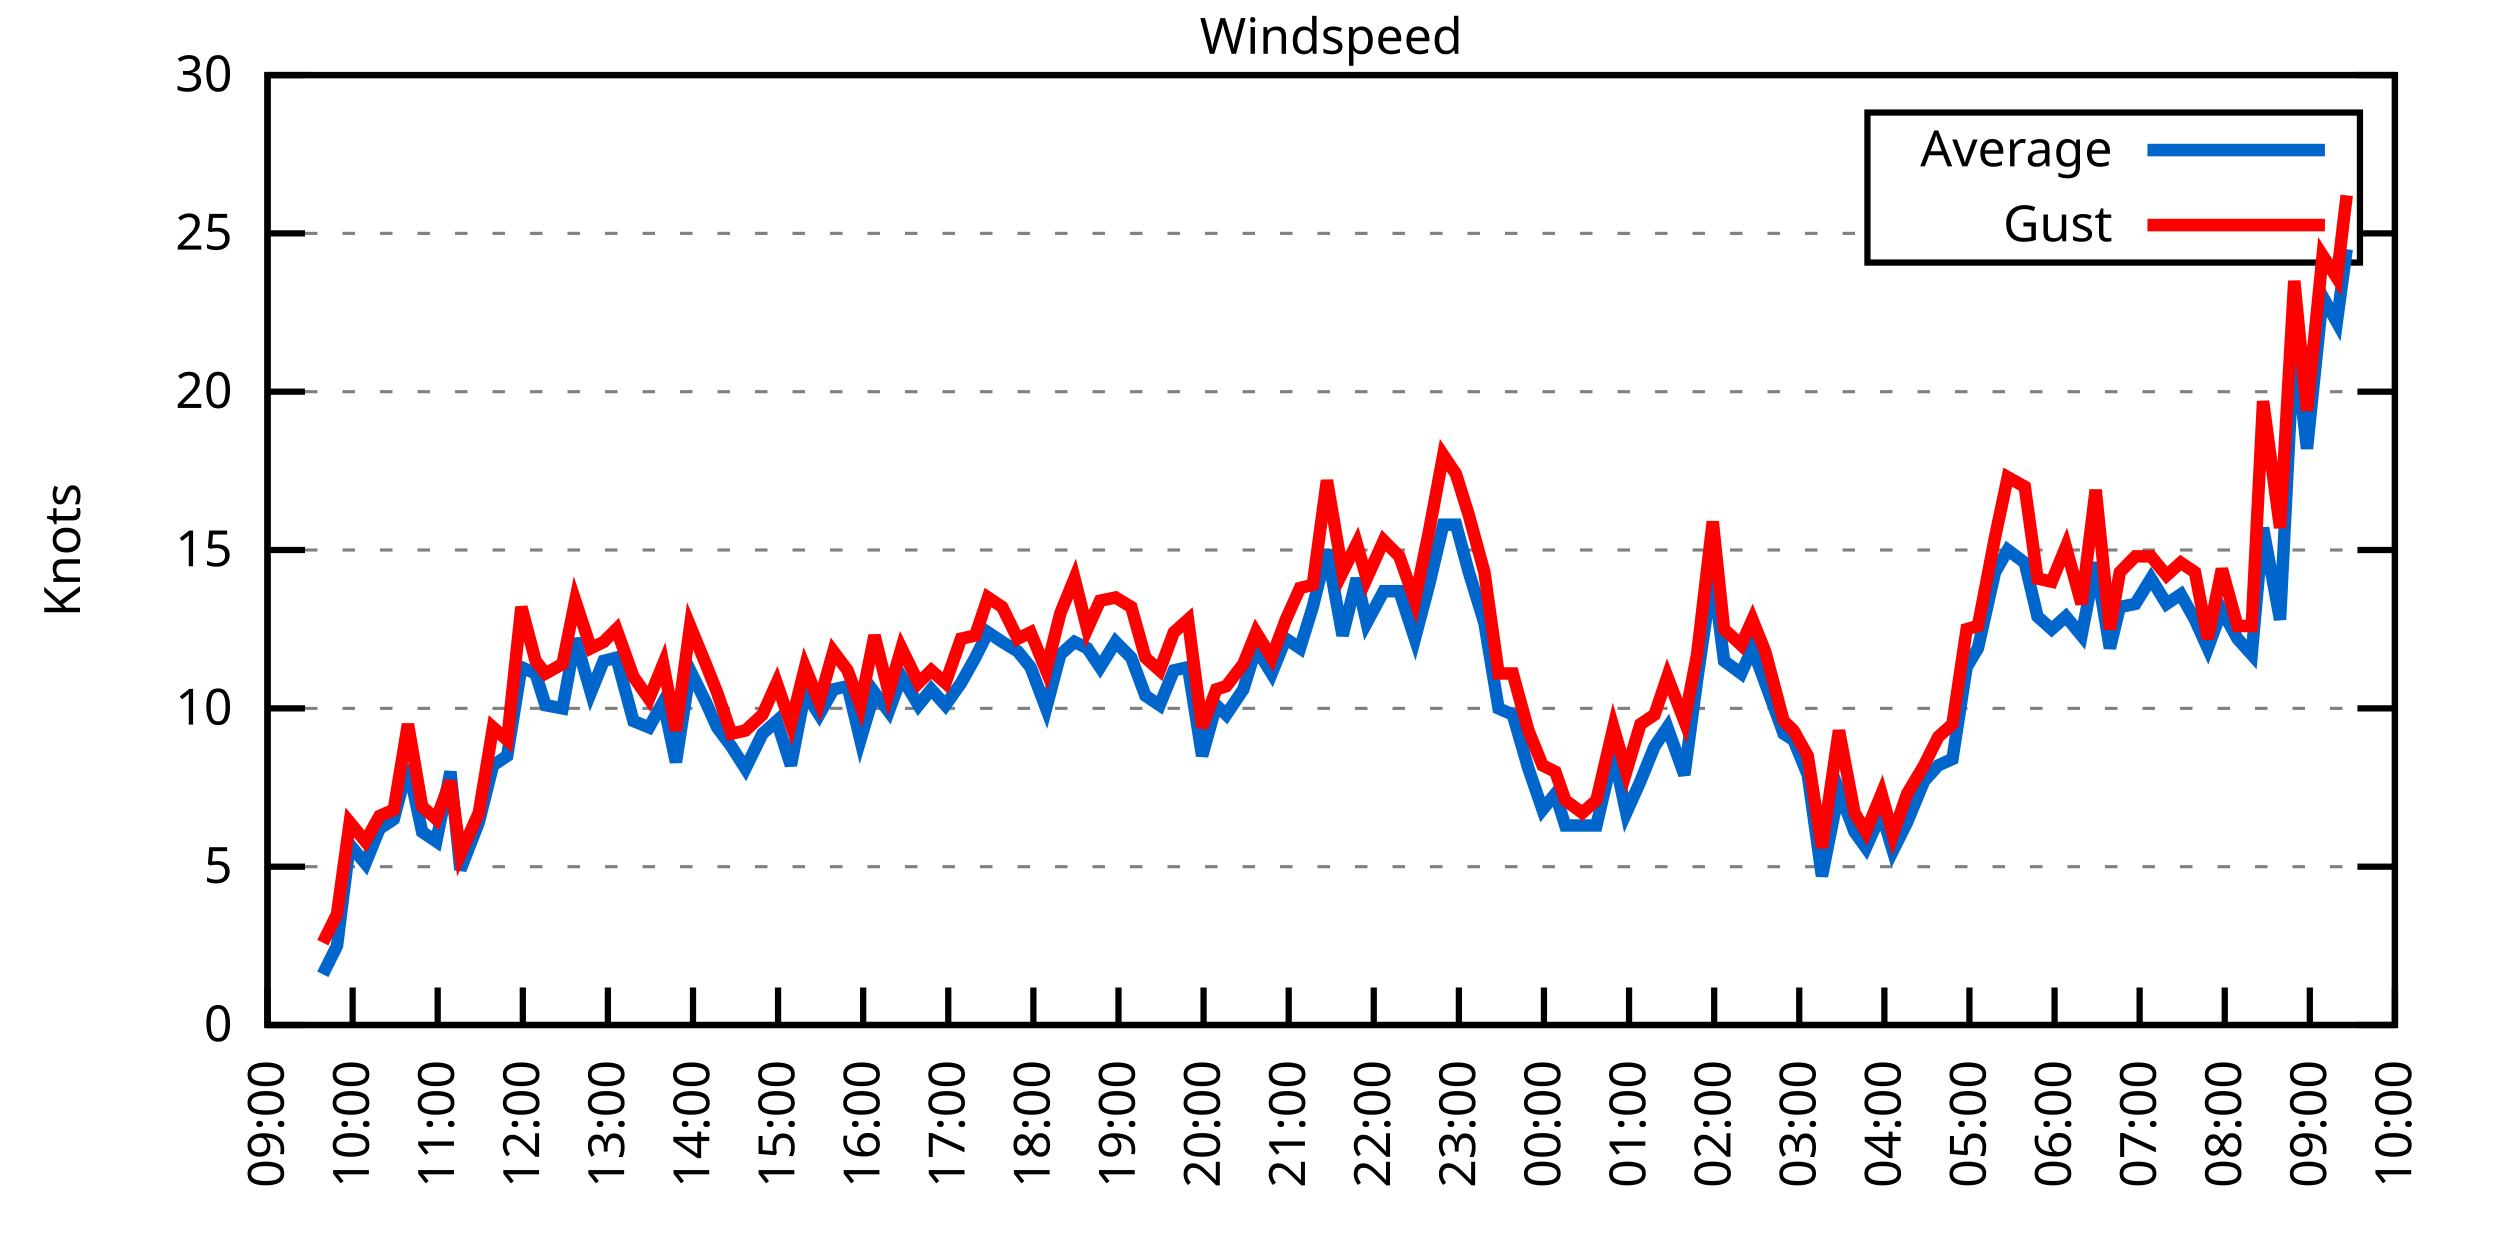
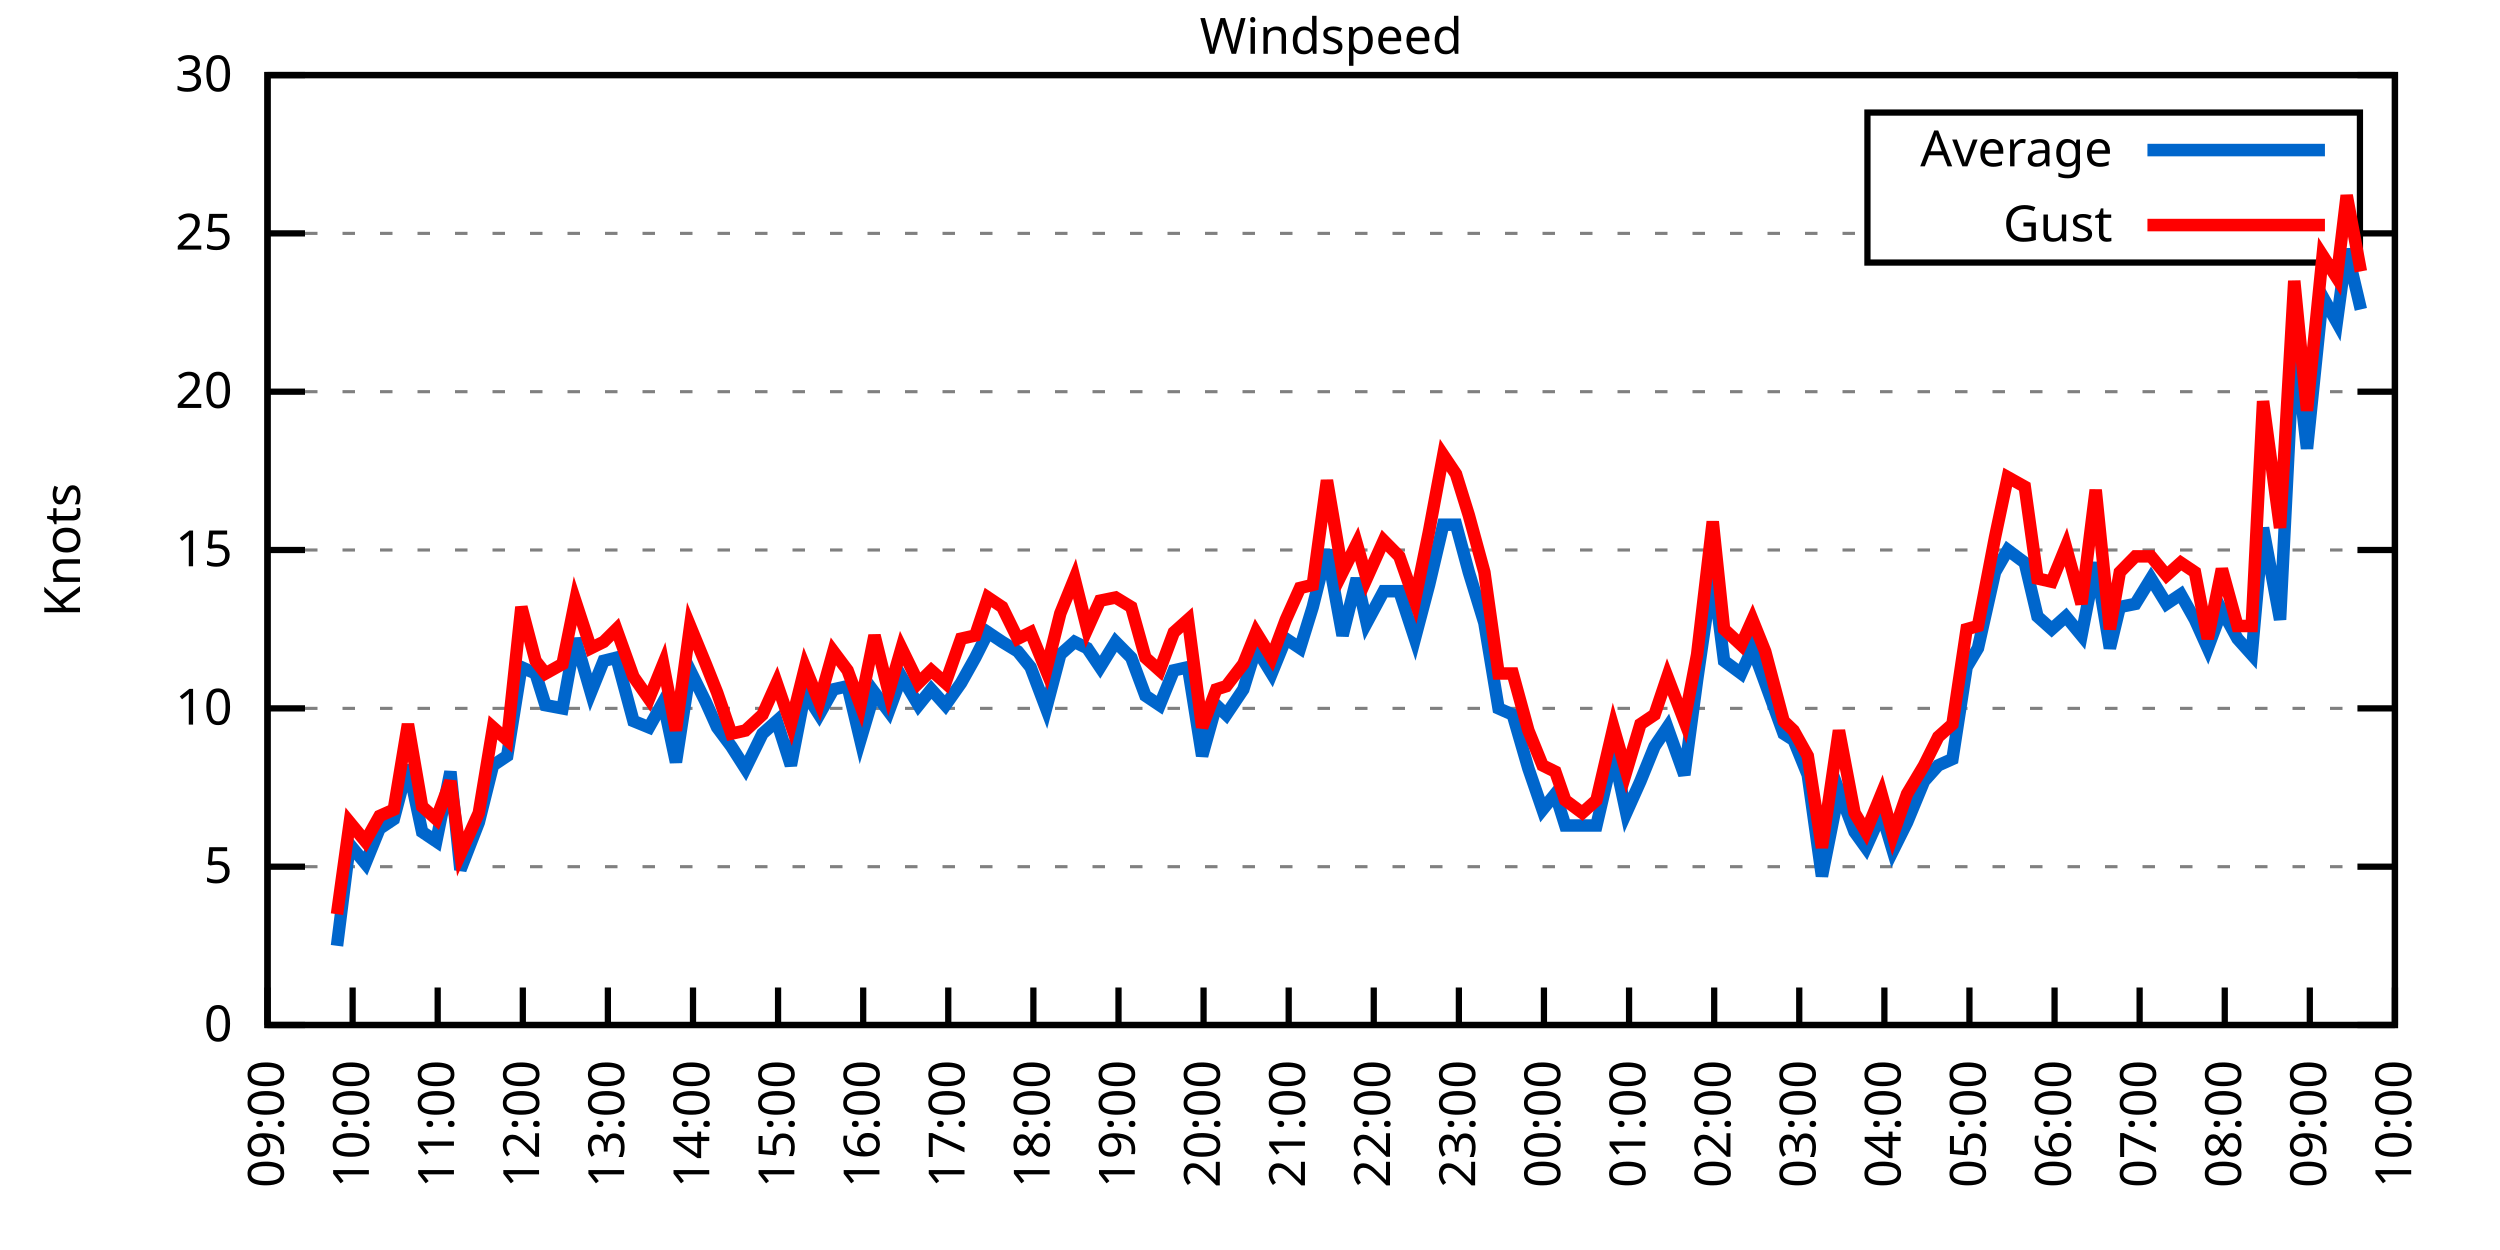
<svg xmlns="http://www.w3.org/2000/svg" xmlns:xlink="http://www.w3.org/1999/xlink" width="400" height="200" viewBox="0 0 400 200">
  <g id="gnuplot_canvas">
    <rect x="0" y="0" width="400" height="200" fill="none" />
    <defs>
      <circle id="gpDot" r="0.5" stroke-width="0.5" stroke="currentColor" />
      <path id="gpPt0" stroke-width="0.333" stroke="currentColor" d="M-1,0 h2 M0,-1 v2" />
      <path id="gpPt1" stroke-width="0.333" stroke="currentColor" d="M-1,-1 L1,1 M1,-1 L-1,1" />
      <path id="gpPt2" stroke-width="0.333" stroke="currentColor" d="M-1,0 L1,0 M0,-1 L0,1 M-1,-1 L1,1 M-1,1 L1,-1" />
      <rect id="gpPt3" stroke-width="0.333" stroke="currentColor" x="-1" y="-1" width="2" height="2" />
      <rect id="gpPt4" stroke-width="0.333" stroke="currentColor" fill="currentColor" x="-1" y="-1" width="2" height="2" />
      <circle id="gpPt5" stroke-width="0.333" stroke="currentColor" cx="0" cy="0" r="1" />
      <use xlink:href="#gpPt5" id="gpPt6" fill="currentColor" stroke="none" />
      <path id="gpPt7" stroke-width="0.333" stroke="currentColor" d="M0,-1.33 L-1.33,0.67 L1.33,0.67 z" />
      <use xlink:href="#gpPt7" id="gpPt8" fill="currentColor" stroke="none" />
      <use xlink:href="#gpPt7" id="gpPt9" stroke="currentColor" transform="rotate(180)" />
      <use xlink:href="#gpPt9" id="gpPt10" fill="currentColor" stroke="none" />
      <use xlink:href="#gpPt3" id="gpPt11" stroke="currentColor" transform="rotate(45)" />
      <use xlink:href="#gpPt11" id="gpPt12" fill="currentColor" stroke="none" />
      <path id="gpPt13" stroke-width="0.333" stroke="currentColor" d="M0,1.330 L1.265,0.411 L0.782,-1.067 L-0.782,-1.076 L-1.265,0.411 z" />
      <use xlink:href="#gpPt13" id="gpPt14" fill="currentColor" stroke="none" />
      <filter id="textbox" filterUnits="objectBoundingBox" x="0" y="0" height="1" width="1">
        <feFlood flood-color="white" flood-opacity="1" result="bgnd" />
        <feComposite in="SourceGraphic" in2="bgnd" operator="atop" />
      </filter>
      <filter id="greybox" filterUnits="objectBoundingBox" x="0" y="0" height="1" width="1">
        <feFlood flood-color="lightgrey" flood-opacity="1" result="grey" />
        <feComposite in="SourceGraphic" in2="grey" operator="atop" />
      </filter>
    </defs>
    <g fill="none" color="white" stroke="currentColor" stroke-width="1.00" stroke-linecap="butt" stroke-linejoin="miter">
</g>
    <g fill="none" color="black" stroke="currentColor" stroke-width="1.00" stroke-linecap="butt" stroke-linejoin="miter">
      <g stroke="none" shape-rendering="crispEdges">
        <polygon fill="rgb(255, 255, 255)" points="42.80,164.00 383.18,164.00 383.18,12.02 42.80,12.02 " />
      </g>
    </g>
    <g fill="none" color="black" stroke="currentColor" stroke-width="1.00" stroke-linecap="butt" stroke-linejoin="miter">
</g>
    <g fill="none" color="black" stroke="black" stroke-width="0.50" stroke-linecap="butt" stroke-linejoin="miter">
</g>
    <g fill="none" color="gray" stroke="currentColor" stroke-width="0.50" stroke-linecap="butt" stroke-linejoin="miter">
      <path stroke="gray" stroke-dasharray="2,4" class="gridline" d="M42.80,164.00 L383.19,164.00  " />
    </g>
    <g fill="none" color="gray" stroke="gray" stroke-width="1.00" stroke-linecap="butt" stroke-linejoin="miter">
</g>
    <g fill="none" color="black" stroke="currentColor" stroke-width="1.00" stroke-linecap="butt" stroke-linejoin="miter">
      <path stroke="black" d="M42.80,164.00 L48.80,164.00 M383.19,164.00 L377.19,164.00  " />
      <g transform="translate(37.20,166.60)" stroke="none" fill="black" font-family="Sans" font-size="8.00" text-anchor="end">
        <text>
          <tspan font-family="Sans"> 0</tspan>
        </text>
      </g>
    </g>
    <g fill="none" color="black" stroke="currentColor" stroke-width="1.00" stroke-linecap="butt" stroke-linejoin="miter">
</g>
    <g fill="none" color="black" stroke="black" stroke-width="0.50" stroke-linecap="butt" stroke-linejoin="miter">
</g>
    <g fill="none" color="gray" stroke="currentColor" stroke-width="0.50" stroke-linecap="butt" stroke-linejoin="miter">
      <path stroke="gray" stroke-dasharray="2,4" class="gridline" d="M42.80,138.67 L383.19,138.67  " />
    </g>
    <g fill="none" color="gray" stroke="gray" stroke-width="1.00" stroke-linecap="butt" stroke-linejoin="miter">
</g>
    <g fill="none" color="black" stroke="currentColor" stroke-width="1.00" stroke-linecap="butt" stroke-linejoin="miter">
      <path stroke="black" d="M42.80,138.67 L48.80,138.67 M383.19,138.67 L377.19,138.67  " />
      <g transform="translate(37.20,141.27)" stroke="none" fill="black" font-family="Sans" font-size="8.00" text-anchor="end">
        <text>
          <tspan font-family="Sans"> 5</tspan>
        </text>
      </g>
    </g>
    <g fill="none" color="black" stroke="currentColor" stroke-width="1.00" stroke-linecap="butt" stroke-linejoin="miter">
</g>
    <g fill="none" color="black" stroke="black" stroke-width="0.50" stroke-linecap="butt" stroke-linejoin="miter">
</g>
    <g fill="none" color="gray" stroke="currentColor" stroke-width="0.50" stroke-linecap="butt" stroke-linejoin="miter">
      <path stroke="gray" stroke-dasharray="2,4" class="gridline" d="M42.80,113.34 L383.19,113.34  " />
    </g>
    <g fill="none" color="gray" stroke="gray" stroke-width="1.00" stroke-linecap="butt" stroke-linejoin="miter">
</g>
    <g fill="none" color="black" stroke="currentColor" stroke-width="1.00" stroke-linecap="butt" stroke-linejoin="miter">
      <path stroke="black" d="M42.80,113.34 L48.80,113.34 M383.19,113.34 L377.19,113.34  " />
      <g transform="translate(37.20,115.94)" stroke="none" fill="black" font-family="Sans" font-size="8.00" text-anchor="end">
        <text>
          <tspan font-family="Sans"> 10</tspan>
        </text>
      </g>
    </g>
    <g fill="none" color="black" stroke="currentColor" stroke-width="1.00" stroke-linecap="butt" stroke-linejoin="miter">
</g>
    <g fill="none" color="black" stroke="black" stroke-width="0.50" stroke-linecap="butt" stroke-linejoin="miter">
</g>
    <g fill="none" color="gray" stroke="currentColor" stroke-width="0.50" stroke-linecap="butt" stroke-linejoin="miter">
      <path stroke="gray" stroke-dasharray="2,4" class="gridline" d="M42.80,88.00 L383.19,88.00  " />
    </g>
    <g fill="none" color="gray" stroke="gray" stroke-width="1.00" stroke-linecap="butt" stroke-linejoin="miter">
</g>
    <g fill="none" color="black" stroke="currentColor" stroke-width="1.00" stroke-linecap="butt" stroke-linejoin="miter">
      <path stroke="black" d="M42.80,88.00 L48.80,88.00 M383.19,88.00 L377.19,88.00  " />
      <g transform="translate(37.20,90.60)" stroke="none" fill="black" font-family="Sans" font-size="8.00" text-anchor="end">
        <text>
          <tspan font-family="Sans"> 15</tspan>
        </text>
      </g>
    </g>
    <g fill="none" color="black" stroke="currentColor" stroke-width="1.00" stroke-linecap="butt" stroke-linejoin="miter">
</g>
    <g fill="none" color="black" stroke="black" stroke-width="0.50" stroke-linecap="butt" stroke-linejoin="miter">
</g>
    <g fill="none" color="gray" stroke="currentColor" stroke-width="0.50" stroke-linecap="butt" stroke-linejoin="miter">
      <path stroke="gray" stroke-dasharray="2,4" class="gridline" d="M42.80,62.67 L383.19,62.67  " />
    </g>
    <g fill="none" color="gray" stroke="gray" stroke-width="1.00" stroke-linecap="butt" stroke-linejoin="miter">
</g>
    <g fill="none" color="black" stroke="currentColor" stroke-width="1.00" stroke-linecap="butt" stroke-linejoin="miter">
      <path stroke="black" d="M42.80,62.67 L48.80,62.67 M383.19,62.67 L377.19,62.67  " />
      <g transform="translate(37.20,65.27)" stroke="none" fill="black" font-family="Sans" font-size="8.00" text-anchor="end">
        <text>
          <tspan font-family="Sans"> 20</tspan>
        </text>
      </g>
    </g>
    <g fill="none" color="black" stroke="currentColor" stroke-width="1.00" stroke-linecap="butt" stroke-linejoin="miter">
</g>
    <g fill="none" color="black" stroke="black" stroke-width="0.50" stroke-linecap="butt" stroke-linejoin="miter">
</g>
    <g fill="none" color="gray" stroke="currentColor" stroke-width="0.50" stroke-linecap="butt" stroke-linejoin="miter">
      <path stroke="gray" stroke-dasharray="2,4" class="gridline" d="M42.80,37.34 L298.79,37.34 M377.59,37.34 L383.19,37.34  " />
    </g>
    <g fill="none" color="gray" stroke="gray" stroke-width="1.00" stroke-linecap="butt" stroke-linejoin="miter">
</g>
    <g fill="none" color="black" stroke="currentColor" stroke-width="1.00" stroke-linecap="butt" stroke-linejoin="miter">
      <path stroke="black" d="M42.80,37.34 L48.80,37.34 M383.19,37.34 L377.19,37.34  " />
      <g transform="translate(37.20,39.94)" stroke="none" fill="black" font-family="Sans" font-size="8.00" text-anchor="end">
        <text>
          <tspan font-family="Sans"> 25</tspan>
        </text>
      </g>
    </g>
    <g fill="none" color="black" stroke="currentColor" stroke-width="1.00" stroke-linecap="butt" stroke-linejoin="miter">
</g>
    <g fill="none" color="black" stroke="black" stroke-width="0.50" stroke-linecap="butt" stroke-linejoin="miter">
</g>
    <g fill="none" color="gray" stroke="currentColor" stroke-width="0.50" stroke-linecap="butt" stroke-linejoin="miter">
      <path stroke="gray" stroke-dasharray="2,4" class="gridline" d="M42.80,12.01 L383.19,12.01  " />
    </g>
    <g fill="none" color="gray" stroke="gray" stroke-width="1.00" stroke-linecap="butt" stroke-linejoin="miter">
</g>
    <g fill="none" color="black" stroke="currentColor" stroke-width="1.00" stroke-linecap="butt" stroke-linejoin="miter">
      <path stroke="black" d="M42.80,12.01 L48.80,12.01 M383.19,12.01 L377.19,12.01  " />
      <g transform="translate(37.20,14.61)" stroke="none" fill="black" font-family="Sans" font-size="8.00" text-anchor="end">
        <text>
          <tspan font-family="Sans"> 30</tspan>
        </text>
      </g>
    </g>
    <g fill="none" color="black" stroke="currentColor" stroke-width="1.00" stroke-linecap="butt" stroke-linejoin="miter">
      <path stroke="black" d="M42.80,164.00 L42.80,158.00  " />
      <g transform="translate(45.40,169.60) rotate(270.00)" stroke="none" fill="black" font-family="Sans" font-size="8.00" text-anchor="end">
        <text>
          <tspan font-family="Sans">09:00</tspan>
        </text>
      </g>
    </g>
    <g fill="none" color="black" stroke="currentColor" stroke-width="1.00" stroke-linecap="butt" stroke-linejoin="miter">
      <path stroke="black" d="M56.42,164.00 L56.42,158.00  " />
      <g transform="translate(59.02,169.60) rotate(270.00)" stroke="none" fill="black" font-family="Sans" font-size="8.00" text-anchor="end">
        <text>
          <tspan font-family="Sans">10:00</tspan>
        </text>
      </g>
    </g>
    <g fill="none" color="black" stroke="currentColor" stroke-width="1.00" stroke-linecap="butt" stroke-linejoin="miter">
      <path stroke="black" d="M70.03,164.00 L70.03,158.00  " />
      <g transform="translate(72.63,169.60) rotate(270.00)" stroke="none" fill="black" font-family="Sans" font-size="8.00" text-anchor="end">
        <text>
          <tspan font-family="Sans">11:00</tspan>
        </text>
      </g>
    </g>
    <g fill="none" color="black" stroke="currentColor" stroke-width="1.00" stroke-linecap="butt" stroke-linejoin="miter">
      <path stroke="black" d="M83.65,164.00 L83.65,158.00  " />
      <g transform="translate(86.25,169.60) rotate(270.00)" stroke="none" fill="black" font-family="Sans" font-size="8.00" text-anchor="end">
        <text>
          <tspan font-family="Sans">12:00</tspan>
        </text>
      </g>
    </g>
    <g fill="none" color="black" stroke="currentColor" stroke-width="1.00" stroke-linecap="butt" stroke-linejoin="miter">
      <path stroke="black" d="M97.26,164.00 L97.26,158.00  " />
      <g transform="translate(99.86,169.60) rotate(270.00)" stroke="none" fill="black" font-family="Sans" font-size="8.00" text-anchor="end">
        <text>
          <tspan font-family="Sans">13:00</tspan>
        </text>
      </g>
    </g>
    <g fill="none" color="black" stroke="currentColor" stroke-width="1.00" stroke-linecap="butt" stroke-linejoin="miter">
      <path stroke="black" d="M110.88,164.00 L110.88,158.00  " />
      <g transform="translate(113.48,169.60) rotate(270.00)" stroke="none" fill="black" font-family="Sans" font-size="8.00" text-anchor="end">
        <text>
          <tspan font-family="Sans">14:00</tspan>
        </text>
      </g>
    </g>
    <g fill="none" color="black" stroke="currentColor" stroke-width="1.00" stroke-linecap="butt" stroke-linejoin="miter">
      <path stroke="black" d="M124.49,164.00 L124.49,158.00  " />
      <g transform="translate(127.09,169.60) rotate(270.00)" stroke="none" fill="black" font-family="Sans" font-size="8.00" text-anchor="end">
        <text>
          <tspan font-family="Sans">15:00</tspan>
        </text>
      </g>
    </g>
    <g fill="none" color="black" stroke="currentColor" stroke-width="1.00" stroke-linecap="butt" stroke-linejoin="miter">
      <path stroke="black" d="M138.11,164.00 L138.11,158.00  " />
      <g transform="translate(140.71,169.60) rotate(270.00)" stroke="none" fill="black" font-family="Sans" font-size="8.00" text-anchor="end">
        <text>
          <tspan font-family="Sans">16:00</tspan>
        </text>
      </g>
    </g>
    <g fill="none" color="black" stroke="currentColor" stroke-width="1.00" stroke-linecap="butt" stroke-linejoin="miter">
      <path stroke="black" d="M151.72,164.00 L151.72,158.00  " />
      <g transform="translate(154.32,169.60) rotate(270.00)" stroke="none" fill="black" font-family="Sans" font-size="8.00" text-anchor="end">
        <text>
          <tspan font-family="Sans">17:00</tspan>
        </text>
      </g>
    </g>
    <g fill="none" color="black" stroke="currentColor" stroke-width="1.00" stroke-linecap="butt" stroke-linejoin="miter">
      <path stroke="black" d="M165.34,164.00 L165.34,158.00  " />
      <g transform="translate(167.94,169.60) rotate(270.00)" stroke="none" fill="black" font-family="Sans" font-size="8.00" text-anchor="end">
        <text>
          <tspan font-family="Sans">18:00</tspan>
        </text>
      </g>
    </g>
    <g fill="none" color="black" stroke="currentColor" stroke-width="1.00" stroke-linecap="butt" stroke-linejoin="miter">
      <path stroke="black" d="M178.96,164.00 L178.96,158.00  " />
      <g transform="translate(181.56,169.60) rotate(270.00)" stroke="none" fill="black" font-family="Sans" font-size="8.00" text-anchor="end">
        <text>
          <tspan font-family="Sans">19:00</tspan>
        </text>
      </g>
    </g>
    <g fill="none" color="black" stroke="currentColor" stroke-width="1.00" stroke-linecap="butt" stroke-linejoin="miter">
      <path stroke="black" d="M192.57,164.00 L192.57,158.00  " />
      <g transform="translate(195.17,169.60) rotate(270.00)" stroke="none" fill="black" font-family="Sans" font-size="8.00" text-anchor="end">
        <text>
          <tspan font-family="Sans">20:00</tspan>
        </text>
      </g>
    </g>
    <g fill="none" color="black" stroke="currentColor" stroke-width="1.00" stroke-linecap="butt" stroke-linejoin="miter">
      <path stroke="black" d="M206.19,164.00 L206.19,158.00  " />
      <g transform="translate(208.79,169.60) rotate(270.00)" stroke="none" fill="black" font-family="Sans" font-size="8.00" text-anchor="end">
        <text>
          <tspan font-family="Sans">21:00</tspan>
        </text>
      </g>
    </g>
    <g fill="none" color="black" stroke="currentColor" stroke-width="1.00" stroke-linecap="butt" stroke-linejoin="miter">
      <path stroke="black" d="M219.80,164.00 L219.80,158.00  " />
      <g transform="translate(222.40,169.60) rotate(270.00)" stroke="none" fill="black" font-family="Sans" font-size="8.00" text-anchor="end">
        <text>
          <tspan font-family="Sans">22:00</tspan>
        </text>
      </g>
    </g>
    <g fill="none" color="black" stroke="currentColor" stroke-width="1.00" stroke-linecap="butt" stroke-linejoin="miter">
      <path stroke="black" d="M233.42,164.00 L233.42,158.00  " />
      <g transform="translate(236.02,169.60) rotate(270.00)" stroke="none" fill="black" font-family="Sans" font-size="8.00" text-anchor="end">
        <text>
          <tspan font-family="Sans">23:00</tspan>
        </text>
      </g>
    </g>
    <g fill="none" color="black" stroke="currentColor" stroke-width="1.00" stroke-linecap="butt" stroke-linejoin="miter">
      <path stroke="black" d="M247.03,164.00 L247.03,158.00  " />
      <g transform="translate(249.63,169.60) rotate(270.00)" stroke="none" fill="black" font-family="Sans" font-size="8.00" text-anchor="end">
        <text>
          <tspan font-family="Sans">00:00</tspan>
        </text>
      </g>
    </g>
    <g fill="none" color="black" stroke="currentColor" stroke-width="1.00" stroke-linecap="butt" stroke-linejoin="miter">
      <path stroke="black" d="M260.65,164.00 L260.65,158.00  " />
      <g transform="translate(263.25,169.60) rotate(270.00)" stroke="none" fill="black" font-family="Sans" font-size="8.00" text-anchor="end">
        <text>
          <tspan font-family="Sans">01:00</tspan>
        </text>
      </g>
    </g>
    <g fill="none" color="black" stroke="currentColor" stroke-width="1.00" stroke-linecap="butt" stroke-linejoin="miter">
      <path stroke="black" d="M274.27,164.00 L274.27,158.00  " />
      <g transform="translate(276.87,169.60) rotate(270.00)" stroke="none" fill="black" font-family="Sans" font-size="8.00" text-anchor="end">
        <text>
          <tspan font-family="Sans">02:00</tspan>
        </text>
      </g>
    </g>
    <g fill="none" color="black" stroke="currentColor" stroke-width="1.00" stroke-linecap="butt" stroke-linejoin="miter">
      <path stroke="black" d="M287.88,164.00 L287.88,158.00  " />
      <g transform="translate(290.48,169.60) rotate(270.00)" stroke="none" fill="black" font-family="Sans" font-size="8.00" text-anchor="end">
        <text>
          <tspan font-family="Sans">03:00</tspan>
        </text>
      </g>
    </g>
    <g fill="none" color="black" stroke="currentColor" stroke-width="1.00" stroke-linecap="butt" stroke-linejoin="miter">
      <path stroke="black" d="M301.50,164.00 L301.50,158.00  " />
      <g transform="translate(304.10,169.60) rotate(270.00)" stroke="none" fill="black" font-family="Sans" font-size="8.00" text-anchor="end">
        <text>
          <tspan font-family="Sans">04:00</tspan>
        </text>
      </g>
    </g>
    <g fill="none" color="black" stroke="currentColor" stroke-width="1.00" stroke-linecap="butt" stroke-linejoin="miter">
      <path stroke="black" d="M315.11,164.00 L315.11,158.00  " />
      <g transform="translate(317.71,169.60) rotate(270.00)" stroke="none" fill="black" font-family="Sans" font-size="8.00" text-anchor="end">
        <text>
          <tspan font-family="Sans">05:00</tspan>
        </text>
      </g>
    </g>
    <g fill="none" color="black" stroke="currentColor" stroke-width="1.00" stroke-linecap="butt" stroke-linejoin="miter">
      <path stroke="black" d="M328.73,164.00 L328.73,158.00  " />
      <g transform="translate(331.33,169.60) rotate(270.00)" stroke="none" fill="black" font-family="Sans" font-size="8.00" text-anchor="end">
        <text>
          <tspan font-family="Sans">06:00</tspan>
        </text>
      </g>
    </g>
    <g fill="none" color="black" stroke="currentColor" stroke-width="1.00" stroke-linecap="butt" stroke-linejoin="miter">
      <path stroke="black" d="M342.34,164.00 L342.34,158.00  " />
      <g transform="translate(344.94,169.60) rotate(270.00)" stroke="none" fill="black" font-family="Sans" font-size="8.00" text-anchor="end">
        <text>
          <tspan font-family="Sans">07:00</tspan>
        </text>
      </g>
    </g>
    <g fill="none" color="black" stroke="currentColor" stroke-width="1.00" stroke-linecap="butt" stroke-linejoin="miter">
      <path stroke="black" d="M355.96,164.00 L355.96,158.00  " />
      <g transform="translate(358.56,169.60) rotate(270.00)" stroke="none" fill="black" font-family="Sans" font-size="8.00" text-anchor="end">
        <text>
          <tspan font-family="Sans">08:00</tspan>
        </text>
      </g>
    </g>
    <g fill="none" color="black" stroke="currentColor" stroke-width="1.00" stroke-linecap="butt" stroke-linejoin="miter">
      <path stroke="black" d="M369.57,164.00 L369.57,158.00  " />
      <g transform="translate(372.17,169.60) rotate(270.00)" stroke="none" fill="black" font-family="Sans" font-size="8.00" text-anchor="end">
        <text>
          <tspan font-family="Sans">09:00</tspan>
        </text>
      </g>
    </g>
    <g fill="none" color="black" stroke="currentColor" stroke-width="1.00" stroke-linecap="butt" stroke-linejoin="miter">
      <path stroke="black" d="M383.19,164.00 L383.19,158.00  " />
      <g transform="translate(385.79,169.60) rotate(270.00)" stroke="none" fill="black" font-family="Sans" font-size="8.00" text-anchor="end">
        <text>
          <tspan font-family="Sans">10:00</tspan>
        </text>
      </g>
    </g>
    <g fill="none" color="black" stroke="currentColor" stroke-width="1.00" stroke-linecap="butt" stroke-linejoin="miter">
</g>
    <g fill="none" color="black" stroke="currentColor" stroke-width="1.00" stroke-linecap="butt" stroke-linejoin="miter">
      <path stroke="black" d="M42.80,12.01 L42.80,164.00 L383.19,164.00 L383.19,12.01 L42.80,12.01 Z  " />
    </g>
    <g fill="none" color="black" stroke="currentColor" stroke-width="1.00" stroke-linecap="butt" stroke-linejoin="miter">
</g>
    <g fill="none" color="black" stroke="currentColor" stroke-width="1.00" stroke-linecap="butt" stroke-linejoin="miter">
      <path stroke="black" d="M298.79,42.01 L298.79,18.01 L377.59,18.01 L377.59,42.01 L298.79,42.01 Z  " />
    </g>
    <g id="Windspeed_plot_1">
      <g fill="none" color="white" stroke="black" stroke-width="2.00" stroke-linecap="butt" stroke-linejoin="miter">
</g>
      <g fill="none" color="black" stroke="currentColor" stroke-width="2.00" stroke-linecap="butt" stroke-linejoin="miter">
        <g transform="translate(337.99,26.61)" stroke="none" fill="black" font-family="Sans" font-size="8.00" text-anchor="end">
          <text>
            <tspan font-family="Sans">Average</tspan>
          </text>
        </g>
      </g>
      <g fill="none" color="black" stroke="currentColor" stroke-width="2.00" stroke-linecap="butt" stroke-linejoin="miter">
-         <path stroke="rgb(  0, 102, 204)" d="M343.59,24.01 L371.99,24.01 M51.65,155.89 L53.92,151.33 L55.96,135.12 L58.46,138.16 L60.73,132.59 L63.00,131.07   L65.27,122.46 L67.54,133.10 L69.80,134.62 L72.07,123.47 L73.66,139.17 L76.61,131.58 L78.88,122.46 L81.15,120.94   L83.42,106.75 L85.69,107.76 L87.28,112.83 L90.00,113.34 L92.04,102.19 L94.54,110.80 L96.58,105.74 L98.62,105.23   L101.35,115.36 L103.84,116.38 L106.11,112.32 L108.15,121.95 L110.42,107.26 L112.92,112.32 L114.74,116.38 L117.01,119.42   L119.27,122.96 L122.00,117.39 L124.27,115.36 L126.54,122.46 L128.81,110.80 L131.07,114.35 L133.34,110.30 L135.61,109.79   L137.66,118.40 L139.92,110.80 L142.19,113.84 L144.24,108.27 L146.96,112.83 L149.00,110.30 L151.27,112.83 L153.77,109.28   L156.04,105.23 L158.08,101.18 L160.35,102.70 L162.84,104.22 L164.89,106.75 L167.38,113.34 L169.65,104.72 L171.92,102.70   L173.96,103.71 L176.01,106.75 L178.50,102.70 L181.00,105.23 L183.27,111.31 L185.54,112.83 L187.81,107.26 L190.08,106.75   L192.34,120.94 L194.61,112.83 L196.20,114.35 L198.93,110.30 L200.97,103.71 L203.46,107.76 L205.73,102.19 L208.00,103.71   L210.04,97.12 L212.31,88.00 L214.81,101.68 L217.08,92.56 L218.67,99.66 L221.39,94.59 L223.89,94.59 L226.38,102.19   L228.65,93.58 L230.92,83.95 L232.96,83.95 L235.01,91.55 L237.50,99.66 L239.77,113.34 L242.04,114.35 L244.54,122.96   L246.81,129.55 L248.85,127.02 L250.44,132.08 L253.16,132.08 L255.43,132.08 L258.15,120.43 L260.20,130.06 L262.47,124.99   L264.73,119.42 L266.78,116.38 L269.50,123.98 L271.54,108.78 L274.04,91.55 L275.85,105.74 L278.58,107.76 L280.39,103.71   L282.43,109.28 L285.38,117.39 L286.97,118.40 L289.24,123.98 L291.51,140.19 L294.23,126.51 L296.73,133.10 L298.55,135.63   L301.04,130.06 L302.86,136.14 L305.13,131.58 L307.85,124.99 L310.12,122.46 L312.39,121.44 L314.66,106.75 L316.47,103.71   L319.20,91.55 L321.24,88.00 L323.96,90.03 L326.00,98.64 L328.27,100.67 L330.54,98.64 L333.04,101.68 L335.31,90.03   L337.58,103.71 L339.17,97.12 L341.66,96.62 L344.16,92.56 L346.65,96.62 L348.92,95.10 L351.19,99.15 L353.24,103.71   L355.50,97.63 L358.00,102.19 L360.27,104.72 L362.09,84.46 L364.81,99.15 L367.08,54.06 L369.12,71.79 L371.62,47.47   L373.89,51.53 L375.47,39.87  " />
+         <path stroke="rgb(  0, 102, 204)" d="M343.59,24.01 L371.99,24.01 M53.92,151.33 L55.96,135.12 L58.46,138.16 L60.73,132.59 L63.00,131.07 L65.27,122.46   L67.54,133.10 L69.80,134.62 L72.07,123.47 L73.66,139.17 L76.61,131.58 L78.88,122.46 L81.15,120.94 L83.42,106.75   L85.69,107.76 L87.28,112.83 L90.00,113.34 L92.04,102.19 L94.54,110.80 L96.58,105.74 L98.62,105.23 L101.35,115.36   L103.84,116.38 L106.11,112.32 L108.15,121.95 L110.42,107.26 L112.92,112.32 L114.74,116.38 L117.01,119.42 L119.27,122.96   L122.00,117.39 L124.27,115.36 L126.54,122.46 L128.81,110.80 L131.07,114.35 L133.34,110.30 L135.61,109.79 L137.66,118.40   L139.92,110.80 L142.19,113.84 L144.24,108.27 L146.96,112.83 L149.00,110.30 L151.27,112.83 L153.77,109.28 L156.04,105.23   L158.08,101.18 L160.35,102.70 L162.84,104.22 L164.89,106.75 L167.38,113.34 L169.65,104.72 L171.92,102.70 L173.96,103.71   L176.01,106.75 L178.50,102.70 L181.00,105.23 L183.27,111.31 L185.54,112.83 L187.81,107.26 L190.08,106.75 L192.34,120.94   L194.61,112.83 L196.20,114.35 L198.93,110.30 L200.97,103.71 L203.46,107.76 L205.73,102.19 L208.00,103.71 L210.04,97.12   L212.31,88.00 L214.81,101.68 L217.08,92.56 L218.67,99.66 L221.39,94.59 L223.89,94.59 L226.38,102.19 L228.65,93.58   L230.92,83.95 L232.96,83.95 L235.01,91.55 L237.50,99.66 L239.77,113.34 L242.04,114.35 L244.54,122.96 L246.81,129.55   L248.85,127.02 L250.44,132.08 L253.16,132.08 L255.43,132.08 L258.15,120.43 L260.20,130.06 L262.47,124.99 L264.73,119.42   L266.78,116.38 L269.50,123.98 L271.54,108.78 L274.04,91.55 L275.85,105.74 L278.58,107.76 L280.39,103.71 L282.43,109.28   L285.38,117.39 L286.97,118.40 L289.24,123.98 L291.51,140.19 L294.23,126.51 L296.73,133.10 L298.55,135.63 L301.04,130.06   L302.86,136.14 L305.13,131.58 L307.85,124.99 L310.12,122.46 L312.39,121.44 L314.66,106.75 L316.47,103.71 L319.20,91.55   L321.24,88.00 L323.96,90.03 L326.00,98.64 L328.27,100.67 L330.54,98.64 L333.04,101.68 L335.31,90.03 L337.58,103.71   L339.17,97.12 L341.66,96.62 L344.16,92.56 L346.65,96.62 L348.92,95.10 L351.19,99.15 L353.24,103.71 L355.50,97.63   L358.00,102.19 L360.27,104.72 L362.09,84.46 L364.81,99.15 L367.08,54.06 L369.12,71.79 L371.62,47.47 L373.89,51.53   L375.47,39.87 L377.74,49.50  " />
      </g>
    </g>
    <g id="Windspeed_plot_2">
      <g fill="none" color="black" stroke="currentColor" stroke-width="2.00" stroke-linecap="butt" stroke-linejoin="miter">
        <g transform="translate(337.99,38.61)" stroke="none" fill="black" font-family="Sans" font-size="8.00" text-anchor="end">
          <text>
            <tspan font-family="Sans">Gust</tspan>
          </text>
        </g>
      </g>
      <g fill="none" color="black" stroke="currentColor" stroke-width="2.00" stroke-linecap="butt" stroke-linejoin="miter">
-         <path stroke="rgb(255,   0,   0)" d="M343.59,36.01 L371.99,36.01 M51.65,150.83 L53.92,146.27 L55.96,131.58 L58.46,134.62 L60.73,130.56 L63.00,129.55   L65.27,115.87 L67.54,129.04 L69.80,131.07 L72.07,124.99 L73.66,136.64 L76.61,130.06 L78.88,116.38 L81.15,118.40   L83.42,97.12 L85.69,105.74 L87.28,107.76 L90.00,106.24 L92.04,96.11 L94.54,103.71 L96.58,102.70 L98.62,100.67   L101.35,108.27 L103.84,111.82 L106.11,106.24 L108.15,116.88 L110.42,100.16 L112.92,106.24 L114.74,110.80 L117.01,117.39   L119.27,116.88 L122.00,114.35 L124.27,109.28 L126.54,115.87 L128.81,106.75 L131.07,112.32 L133.34,104.22 L135.61,107.26   L137.66,112.83 L139.92,101.68 L142.19,110.80 L144.24,103.71 L146.96,109.28 L149.00,107.26 L151.27,109.28 L153.77,102.19   L156.04,101.68 L158.08,95.60 L160.35,97.12 L162.84,102.19 L164.89,101.18 L167.38,107.26 L169.65,98.14 L171.92,92.56   L173.96,100.67 L176.01,96.11 L178.50,95.60 L181.00,97.12 L183.27,105.23 L185.54,107.26 L187.81,101.18 L190.08,99.15   L192.34,116.38 L194.61,110.30 L196.20,109.79 L198.93,106.24 L200.97,101.18 L203.46,105.23 L205.73,99.15 L208.00,94.08   L210.04,93.58 L212.31,76.86 L214.81,91.55 L217.08,86.99 L218.67,92.56 L221.39,86.49 L223.89,89.02 L226.38,96.11   L228.65,84.97 L230.92,72.81 L232.96,75.85 L235.01,82.43 L237.50,91.55 L239.77,107.76 L242.04,107.76 L244.54,116.88   L246.81,122.46 L248.85,123.47 L250.44,128.03 L253.16,130.06 L255.43,128.03 L258.15,116.38 L260.20,123.47 L262.47,115.87   L264.73,114.35 L266.78,108.27 L269.50,115.36 L271.54,104.72 L274.04,83.45 L275.85,100.67 L278.58,103.20 L280.39,99.15   L282.43,104.22 L285.38,115.36 L286.97,116.88 L289.24,120.94 L291.51,135.63 L294.23,116.88 L296.73,130.06 L298.55,133.10   L301.04,127.02 L302.86,133.60 L305.13,127.02 L307.85,122.46 L310.12,117.90 L312.39,115.87 L314.66,100.67 L316.47,100.16   L319.20,85.98 L321.24,76.35 L323.96,77.87 L326.00,92.56 L328.27,93.07 L330.54,87.50 L333.04,96.62 L335.31,78.38   L337.58,100.67 L339.17,91.55 L341.66,89.02 L344.16,89.02 L346.65,92.06 L348.92,90.03 L351.19,91.55 L353.24,102.19   L355.50,91.04 L358.00,100.16 L360.27,100.16 L362.09,64.19 L364.81,84.46 L367.08,44.94 L369.12,65.71 L371.62,40.89   L373.89,44.43 L375.47,31.26  " />
+         <path stroke="rgb(255,   0,   0)" d="M343.59,36.01 L371.99,36.01 M53.92,146.27 L55.96,131.58 L58.46,134.62 L60.73,130.56 L63.00,129.55 L65.27,115.87   L67.54,129.04 L69.80,131.07 L72.07,124.99 L73.66,136.64 L76.61,130.06 L78.88,116.38 L81.15,118.40 L83.42,97.12   L85.69,105.74 L87.28,107.76 L90.00,106.24 L92.04,96.11 L94.54,103.71 L96.58,102.70 L98.62,100.67 L101.35,108.27   L103.84,111.82 L106.11,106.24 L108.15,116.88 L110.42,100.16 L112.92,106.24 L114.74,110.80 L117.01,117.39 L119.27,116.88   L122.00,114.35 L124.27,109.28 L126.54,115.87 L128.81,106.75 L131.07,112.32 L133.34,104.22 L135.61,107.26 L137.66,112.83   L139.92,101.68 L142.19,110.80 L144.24,103.71 L146.96,109.28 L149.00,107.26 L151.27,109.28 L153.77,102.19 L156.04,101.68   L158.08,95.60 L160.35,97.12 L162.84,102.19 L164.89,101.18 L167.38,107.26 L169.65,98.14 L171.92,92.56 L173.96,100.67   L176.01,96.11 L178.50,95.60 L181.00,97.12 L183.27,105.23 L185.54,107.26 L187.81,101.18 L190.08,99.15 L192.34,116.38   L194.61,110.30 L196.20,109.79 L198.93,106.24 L200.97,101.18 L203.46,105.23 L205.73,99.15 L208.00,94.08 L210.04,93.58   L212.31,76.86 L214.81,91.55 L217.08,86.99 L218.67,92.56 L221.39,86.49 L223.89,89.02 L226.38,96.11 L228.65,84.97   L230.92,72.81 L232.96,75.85 L235.01,82.43 L237.50,91.55 L239.77,107.76 L242.04,107.76 L244.54,116.88 L246.81,122.46   L248.85,123.47 L250.44,128.03 L253.16,130.06 L255.43,128.03 L258.15,116.38 L260.20,123.47 L262.47,115.87 L264.73,114.35   L266.78,108.27 L269.50,115.36 L271.54,104.72 L274.04,83.45 L275.85,100.67 L278.58,103.20 L280.39,99.15 L282.43,104.22   L285.38,115.36 L286.97,116.88 L289.24,120.94 L291.51,135.63 L294.23,116.88 L296.73,130.06 L298.55,133.10 L301.04,127.02   L302.86,133.60 L305.13,127.02 L307.85,122.46 L310.12,117.90 L312.39,115.87 L314.66,100.67 L316.47,100.16 L319.20,85.98   L321.24,76.35 L323.96,77.87 L326.00,92.56 L328.27,93.07 L330.54,87.50 L333.04,96.62 L335.31,78.38 L337.58,100.67   L339.17,91.55 L341.66,89.02 L344.16,89.02 L346.65,92.06 L348.92,90.03 L351.19,91.55 L353.24,102.19 L355.50,91.04   L358.00,100.16 L360.27,100.16 L362.09,64.19 L364.81,84.46 L367.08,44.94 L369.12,65.71 L371.62,40.89 L373.89,44.43   L375.47,31.26 L377.74,43.42  " />
      </g>
    </g>
    <g fill="none" color="black" stroke="currentColor" stroke-width="2.00" stroke-linecap="butt" stroke-linejoin="miter">
</g>
    <g fill="none" color="black" stroke="black" stroke-width="1.00" stroke-linecap="butt" stroke-linejoin="miter">
</g>
    <g fill="none" color="black" stroke="currentColor" stroke-width="1.00" stroke-linecap="butt" stroke-linejoin="miter">
      <path stroke="black" d="M42.80,12.01 L42.80,164.00 L383.19,164.00 L383.19,12.01 L42.80,12.01 Z  " />
      <g transform="translate(12.80,88.01) rotate(270.00)" stroke="none" fill="black" font-family="Sans" font-size="8.00" text-anchor="middle">
        <text>
          <tspan font-family="Sans">Knots</tspan>
        </text>
      </g>
    </g>
    <g fill="none" color="black" stroke="currentColor" stroke-width="1.00" stroke-linecap="butt" stroke-linejoin="miter">
</g>
    <g fill="none" color="black" stroke="currentColor" stroke-width="1.00" stroke-linecap="butt" stroke-linejoin="miter">
      <g transform="translate(212.99,8.61)" stroke="none" fill="black" font-family="Sans" font-size="8.00" text-anchor="middle">
        <text>
          <tspan font-family="Sans">Windspeed</tspan>
        </text>
      </g>
    </g>
    <g fill="none" color="black" stroke="currentColor" stroke-width="1.00" stroke-linecap="butt" stroke-linejoin="miter">
</g>
  </g>
</svg>
